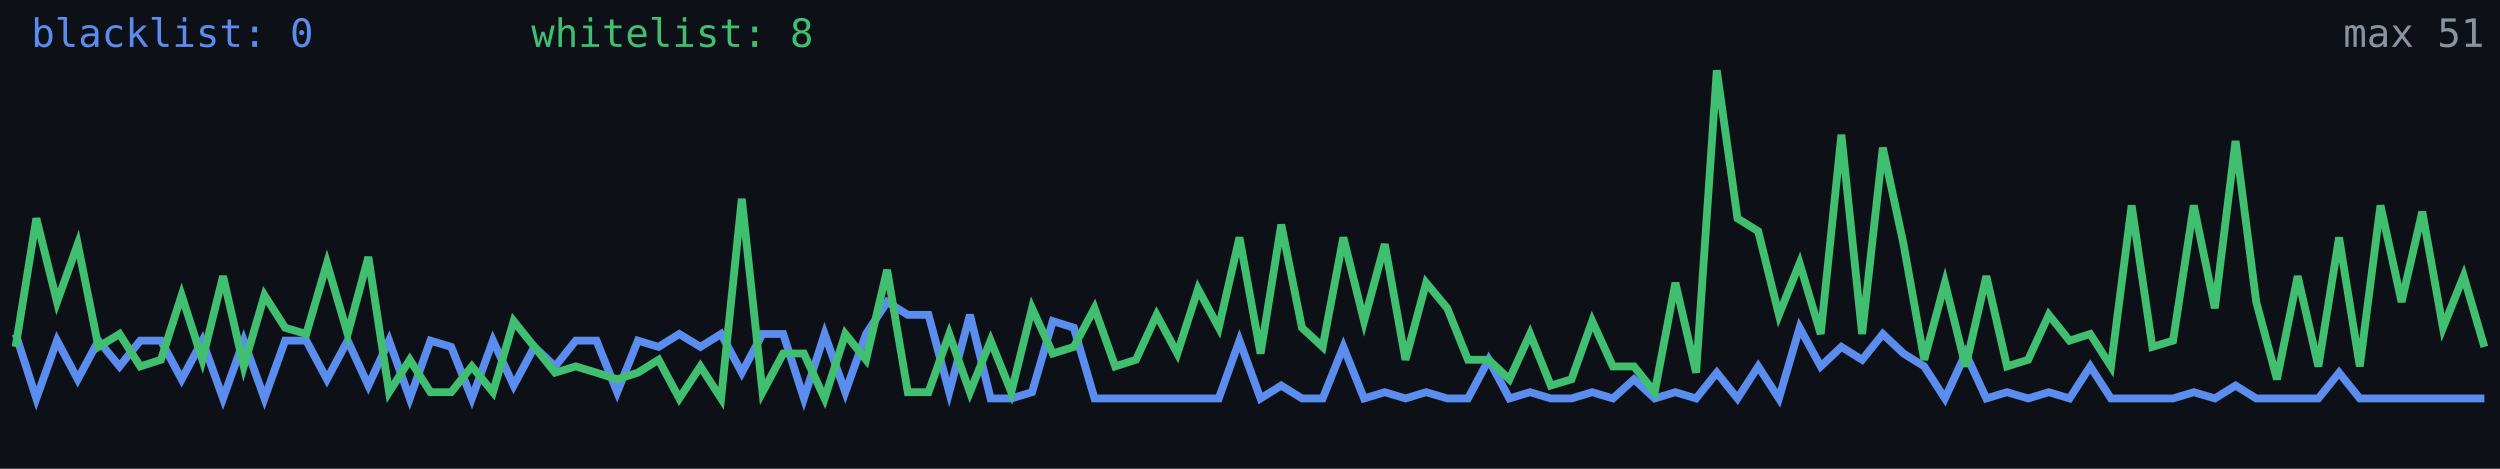
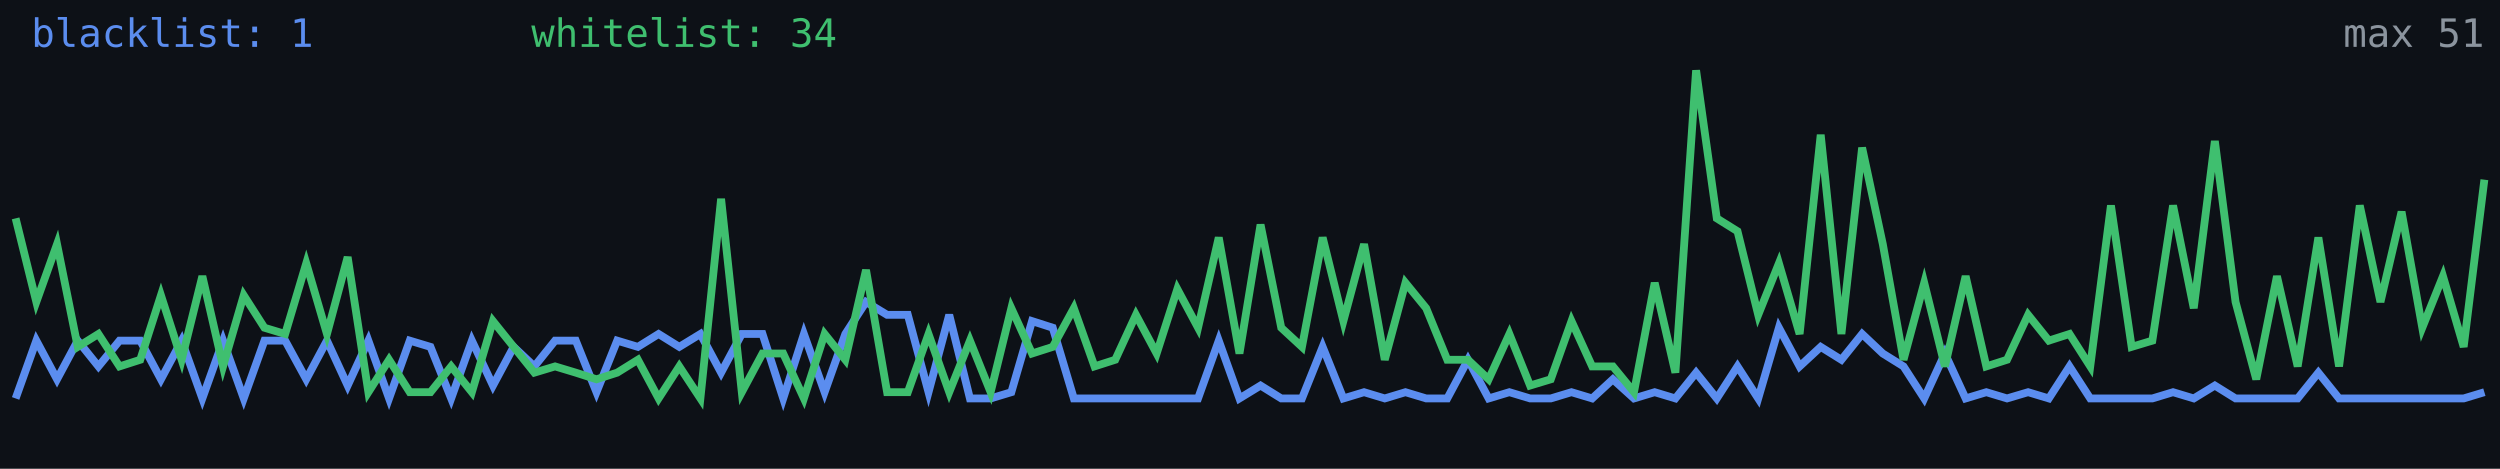
<svg xmlns="http://www.w3.org/2000/svg" width="640" height="120" viewBox="0 0 640 120" role="img" aria-label="Alive configs trend">
  <rect width="640" height="120" fill="#0d1117" />
-   <polyline fill="none" stroke="#5b8def" stroke-width="2" points="4.0,85.5 9.3,102.0 14.6,87.2 19.9,97.1 25.2,87.2 30.6,93.8 35.9,87.2 41.2,87.2 46.5,97.1 51.8,87.2 57.1,102.0 62.4,87.2 67.7,102.0 73.0,87.2 78.4,87.2 83.7,97.1 89.0,87.2 94.3,98.7 99.6,87.2 104.9,102.0 110.2,87.2 115.5,88.8 120.8,102.0 126.2,87.2 131.5,98.7 136.8,88.8 142.1,93.8 147.4,87.2 152.7,87.2 158.0,100.4 163.3,87.2 168.6,88.8 173.9,85.5 179.3,88.8 184.6,85.5 189.9,95.4 195.2,85.5 200.5,85.5 205.8,102.0 211.1,85.5 216.4,100.4 221.7,85.5 227.1,77.3 232.4,80.6 237.7,80.6 243.0,100.4 248.3,80.6 253.6,102.0 258.9,102.0 264.2,100.4 269.5,82.2 274.9,83.9 280.2,102.0 285.5,102.0 290.8,102.0 296.1,102.0 301.4,102.0 306.7,102.0 312.0,102.0 317.3,87.2 322.7,102.0 328.0,98.7 333.3,102.0 338.6,102.0 343.9,88.8 349.2,102.0 354.5,100.4 359.8,102.0 365.1,100.4 370.5,102.0 375.8,102.0 381.1,92.1 386.4,102.0 391.7,100.4 397.0,102.0 402.3,102.0 407.6,100.4 412.9,102.0 418.3,97.1 423.6,102.0 428.9,100.4 434.2,102.0 439.5,95.4 444.8,102.0 450.1,93.8 455.4,102.0 460.7,83.9 466.1,93.8 471.4,88.8 476.7,92.1 482.0,85.5 487.3,90.5 492.6,93.8 497.9,102.0 503.2,90.5 508.5,102.0 513.8,100.4 519.2,102.0 524.5,100.4 529.8,102.0 535.1,93.8 540.4,102.0 545.7,102.0 551.0,102.0 556.3,102.0 561.6,100.4 567.0,102.0 572.3,98.7 577.6,102.0 582.9,102.0 588.2,102.0 593.5,102.0 598.8,95.4 604.1,102.0 609.4,102.0 614.8,102.0 620.1,102.0 625.4,102.0 630.7,102.0 636.0,102.0" />
-   <polyline fill="none" stroke="#3fbf6f" stroke-width="2" points="4.0,88.8 9.3,55.9 14.6,77.3 19.9,62.5 25.2,88.8 30.6,85.5 35.9,93.8 41.2,92.1 46.5,75.6 51.8,92.1 57.1,70.7 62.4,93.8 67.7,75.6 73.0,83.9 78.4,85.5 83.7,67.4 89.0,85.5 94.3,65.8 99.6,100.4 104.9,92.1 110.2,100.4 115.5,100.4 120.8,93.8 126.2,100.4 131.5,82.2 136.8,88.8 142.1,95.4 147.4,93.8 152.7,95.4 158.0,97.1 163.3,95.4 168.6,92.1 173.9,102.0 179.3,93.8 184.6,102.0 189.9,50.9 195.2,100.4 200.5,90.5 205.8,90.5 211.1,102.0 216.4,85.5 221.7,92.1 227.1,69.1 232.4,100.4 237.7,100.4 243.0,85.5 248.3,100.4 253.6,87.2 258.9,100.4 264.2,78.9 269.5,90.5 274.9,88.8 280.2,78.9 285.5,93.8 290.8,92.1 296.1,80.6 301.4,90.5 306.7,74.0 312.0,83.9 317.3,60.8 322.7,90.5 328.0,57.5 333.3,83.9 338.6,88.8 343.9,60.8 349.2,82.2 354.5,62.5 359.8,92.1 365.1,72.4 370.5,78.9 375.8,92.1 381.1,92.1 386.4,97.1 391.7,85.5 397.0,98.7 402.3,97.1 407.6,82.2 412.9,93.8 418.3,93.8 423.6,100.4 428.9,72.4 434.2,95.4 439.5,18.0 444.8,55.9 450.1,59.2 455.4,80.6 460.7,67.4 466.1,85.5 471.4,34.5 476.7,85.5 482.0,37.8 487.3,62.5 492.6,92.1 497.9,72.4 503.2,93.8 508.5,70.7 513.8,93.8 519.2,92.1 524.5,80.6 529.8,87.2 535.1,85.5 540.4,93.8 545.7,52.6 551.0,88.8 556.3,87.2 561.6,52.6 567.0,78.9 572.3,36.1 577.6,77.3 582.9,97.1 588.2,70.7 593.5,93.8 598.8,60.8 604.1,93.8 609.4,52.6 614.8,77.3 620.1,54.2 625.4,83.9 630.7,70.7 636.0,88.8" />
-   <text x="8" y="12" fill="#5b8def" font-size="10" font-family="monospace">blacklist: 0</text>
-   <text x="136" y="12" fill="#3fbf6f" font-size="10" font-family="monospace">whitelist: 8</text>
+   <polyline fill="none" stroke="#5b8def" stroke-width="2" points="4.0,102.0 9.3,87.2 14.6,97.1 19.9,87.2 25.2,93.8 30.6,87.2 35.9,87.2 41.2,97.1 46.5,87.2 51.8,102.0 57.1,87.2 62.4,102.0 67.7,87.2 73.0,87.2 78.4,97.1 83.7,87.2 89.0,98.7 94.3,87.2 99.6,102.0 104.9,87.2 110.2,88.8 115.5,102.0 120.8,87.2 126.2,98.7 131.5,88.8 136.8,93.8 142.1,87.2 147.4,87.2 152.7,100.4 158.0,87.2 163.3,88.8 168.6,85.5 173.9,88.8 179.3,85.5 184.6,95.4 189.9,85.5 195.2,85.5 200.5,102.0 205.8,85.5 211.1,100.4 216.4,85.5 221.7,77.3 227.1,80.6 232.4,80.6 237.7,100.4 243.0,80.6 248.3,102.0 253.6,102.0 258.9,100.4 264.2,82.2 269.5,83.9 274.9,102.0 280.2,102.0 285.5,102.0 290.8,102.0 296.1,102.0 301.4,102.0 306.7,102.0 312.0,87.2 317.3,102.0 322.7,98.7 328.0,102.0 333.3,102.0 338.6,88.8 343.9,102.0 349.2,100.4 354.5,102.0 359.8,100.4 365.1,102.0 370.5,102.0 375.8,92.1 381.1,102.0 386.4,100.4 391.7,102.0 397.0,102.0 402.3,100.4 407.6,102.0 412.9,97.1 418.3,102.0 423.6,100.4 428.9,102.0 434.2,95.4 439.5,102.0 444.8,93.8 450.1,102.0 455.4,83.9 460.7,93.8 466.1,88.8 471.4,92.1 476.7,85.5 482.0,90.5 487.3,93.8 492.6,102.0 497.9,90.5 503.2,102.0 508.5,100.4 513.8,102.0 519.2,100.4 524.5,102.0 529.8,93.8 535.1,102.0 540.4,102.0 545.7,102.0 551.0,102.0 556.3,100.4 561.6,102.0 567.0,98.7 572.3,102.0 577.6,102.0 582.9,102.0 588.2,102.0 593.5,95.4 598.8,102.0 604.1,102.0 609.4,102.0 614.8,102.0 620.1,102.0 625.4,102.0 630.7,102.0 636.0,100.4" />
+   <polyline fill="none" stroke="#3fbf6f" stroke-width="2" points="4.0,55.9 9.3,77.3 14.6,62.5 19.9,88.8 25.2,85.5 30.6,93.8 35.9,92.1 41.2,75.6 46.5,92.1 51.8,70.7 57.1,93.8 62.4,75.6 67.7,83.9 73.0,85.5 78.4,67.4 83.7,85.5 89.0,65.8 94.3,100.4 99.6,92.1 104.9,100.4 110.2,100.4 115.5,93.8 120.8,100.4 126.2,82.2 131.5,88.8 136.8,95.4 142.1,93.8 147.4,95.4 152.7,97.1 158.0,95.4 163.3,92.1 168.6,102.0 173.9,93.8 179.3,102.0 184.6,50.9 189.9,100.4 195.2,90.5 200.5,90.5 205.8,102.0 211.1,85.5 216.4,92.1 221.7,69.1 227.1,100.4 232.4,100.4 237.7,85.5 243.0,100.4 248.3,87.2 253.6,100.4 258.9,78.9 264.2,90.5 269.5,88.8 274.9,78.9 280.2,93.8 285.5,92.1 290.8,80.6 296.1,90.5 301.4,74.0 306.7,83.9 312.0,60.8 317.3,90.5 322.7,57.5 328.0,83.9 333.3,88.8 338.6,60.8 343.9,82.2 349.2,62.5 354.5,92.1 359.8,72.4 365.1,78.9 370.5,92.1 375.8,92.1 381.1,97.1 386.4,85.5 391.7,98.7 397.0,97.1 402.3,82.2 407.6,93.8 412.9,93.8 418.3,100.4 423.6,72.4 428.9,95.4 434.2,18.0 439.5,55.9 444.8,59.2 450.1,80.6 455.4,67.4 460.7,85.5 466.1,34.5 471.4,85.5 476.7,37.8 482.0,62.5 487.3,92.1 492.6,72.4 497.9,93.8 503.2,70.7 508.5,93.8 513.8,92.1 519.2,80.6 524.5,87.2 529.8,85.5 535.1,93.8 540.4,52.6 545.7,88.8 551.0,87.2 556.3,52.6 561.6,78.9 567.0,36.1 572.3,77.3 577.6,97.1 582.9,70.7 588.2,93.8 593.5,60.8 598.8,93.8 604.1,52.6 609.4,77.3 614.8,54.2 620.1,83.9 625.4,70.7 630.7,88.8 636.0,46.0" />
+   <text x="8" y="12" fill="#5b8def" font-size="10" font-family="monospace">blacklist: 1</text>
+   <text x="136" y="12" fill="#3fbf6f" font-size="10" font-family="monospace">whitelist: 34</text>
  <text x="636" y="12" fill="#8b949e" font-size="10" text-anchor="end" font-family="monospace">max 51</text>
</svg>
